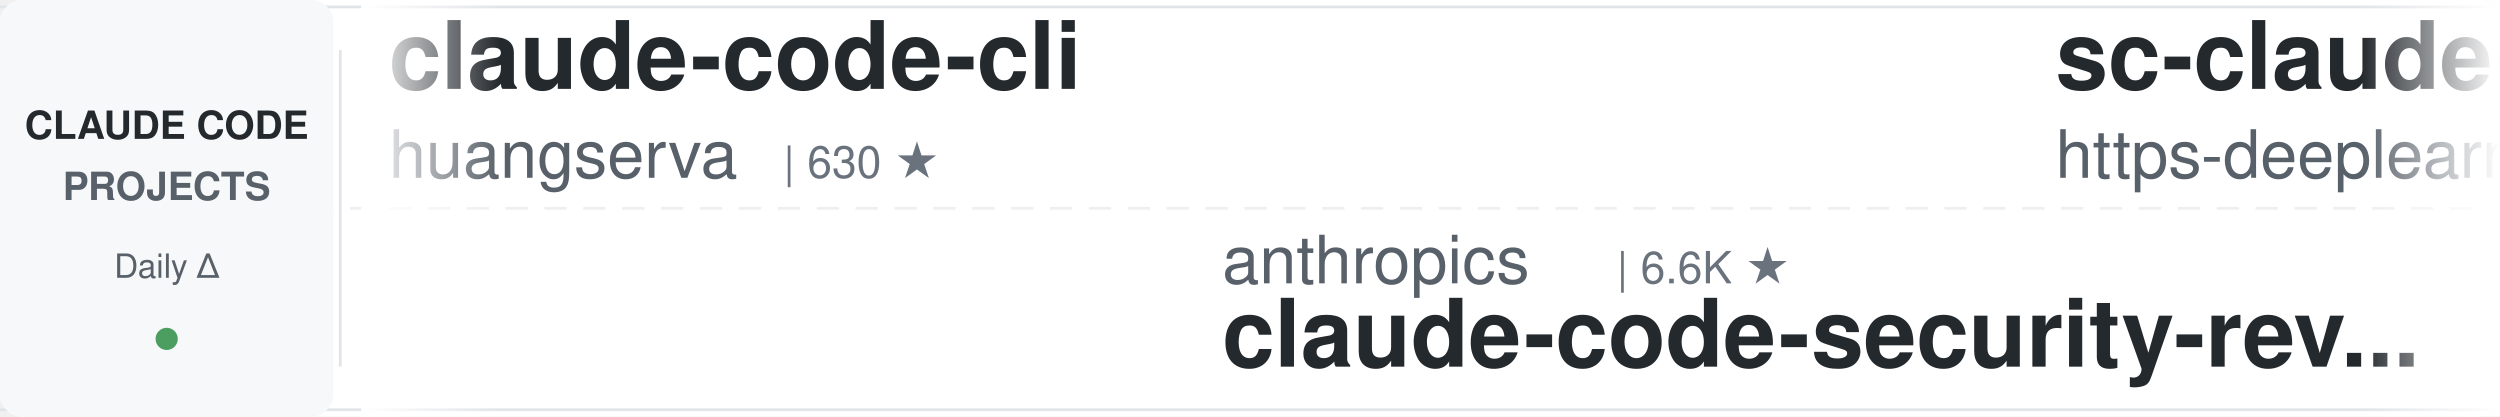
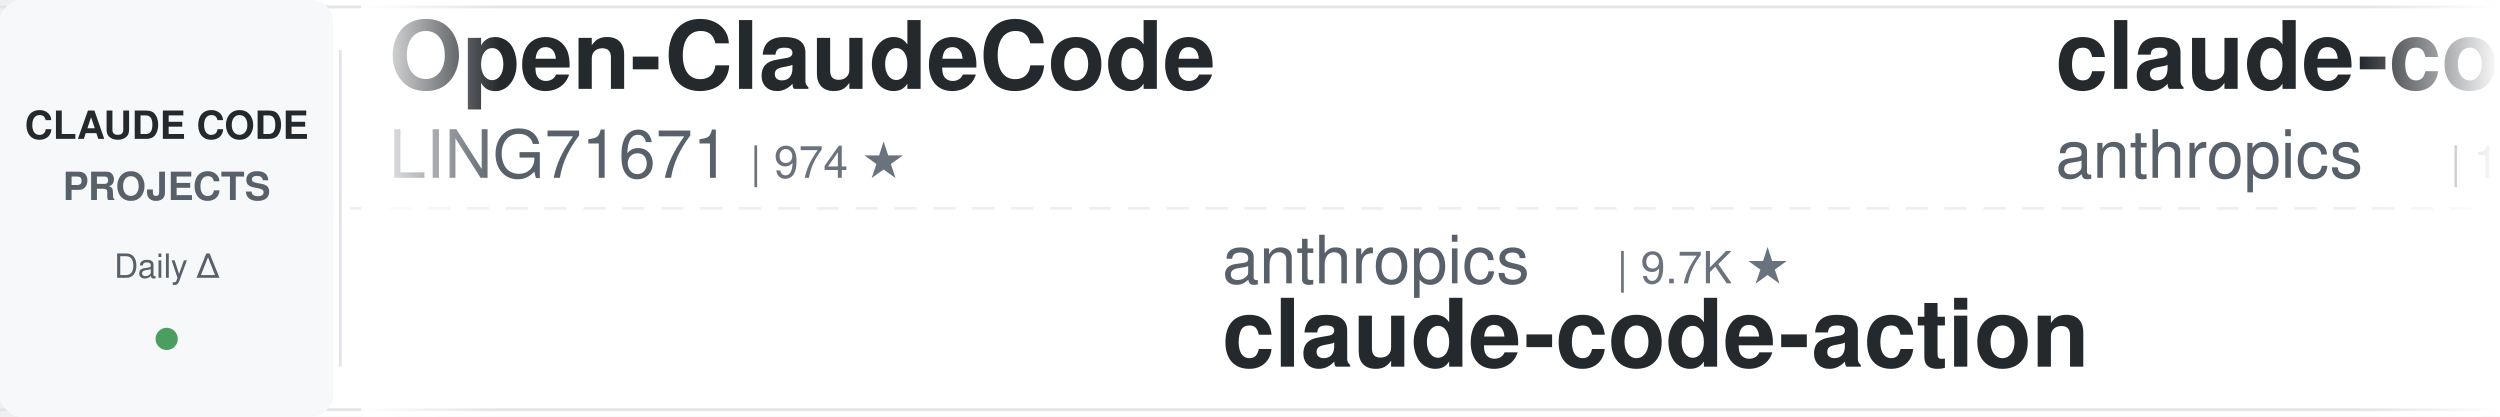
<svg xmlns="http://www.w3.org/2000/svg" width="900" height="150">
  <defs>
    <linearGradient id="leftFade" x1="0%" y1="0%" x2="100%" y2="0%">
      <stop offset="0%" style="stop-color:#ffffff;stop-opacity:1" />
      <stop offset="100%" style="stop-color:#ffffff;stop-opacity:0" />
    </linearGradient>
    <linearGradient id="rightFade" x1="0%" y1="0%" x2="100%" y2="0%">
      <stop offset="0%" style="stop-color:#ffffff;stop-opacity:0" />
      <stop offset="100%" style="stop-color:#ffffff;stop-opacity:1" />
    </linearGradient>
  </defs>
  <rect width="900" height="150" fill="#ffffff" rx="8" />
  <rect x="0" y="2" width="900" height="1" fill="#e1e4e8" />
  <rect x="0" y="147" width="900" height="1" fill="#e1e4e8" />
  <line x1="0" y1="75" x2="900" y2="75" stroke="#e1e4e8" stroke-width="1" stroke-dasharray="8 6" opacity="0.6" />
  <rect x="0" y="0" width="120" height="150" fill="#f6f8fa" rx="8" />
  <text x="60" y="50" font-family="-apple-system, BlinkMacSystemFont, 'Segoe UI', Helvetica, Arial, sans-serif" font-size="14" font-weight="600" fill="#24292e" text-anchor="middle">CLAUDE CODE</text>
  <text x="60" y="72" font-family="-apple-system, BlinkMacSystemFont, 'Segoe UI', Helvetica, Arial, sans-serif" font-size="14" font-weight="600" fill="#586069" text-anchor="middle">PROJECTS</text>
  <text x="60" y="100" font-family="-apple-system, BlinkMacSystemFont, 'Segoe UI', Helvetica, Arial, sans-serif" font-size="12" font-weight="500" fill="#586069" text-anchor="middle">Daily Δ</text>
  <circle cx="60" cy="122" r="4" fill="#22863a" opacity="0.8" />
  <rect x="122" y="18" width="1" height="114" fill="#e1e4e8" />
  <clipPath id="tickerClip">
    <rect x="130" y="0" width="770" height="150" />
  </clipPath>
  <g clip-path="url(#tickerClip)">
    <g id="tickerItems">
      <animateTransform attributeName="transform" attributeType="XML" type="translate" from="0 0" to="-3000 0" dur="54s" repeatCount="indefinite" />
      <g transform="translate(0, 0)">
-         <text x="140" y="32" font-family="-apple-system, BlinkMacSystemFont, 'Segoe UI', Helvetica, Arial, sans-serif" font-size="34" font-weight="600" fill="#24292e">claude-code-cli</text>
-         <text x="140" y="64" font-family="-apple-system, BlinkMacSystemFont, 'Segoe UI', Helvetica, Arial, sans-serif" font-size="24" font-weight="400" fill="#586069">huangserva</text>
-         <text x="282" y="64" font-family="-apple-system, BlinkMacSystemFont, 'Segoe UI', Helvetica, Arial, sans-serif" font-size="16" font-weight="500" fill="#6a737d">| 630 ★</text>
+         <text x="140" y="32" font-family="-apple-system, BlinkMacSystemFont, 'Segoe UI', Helvetica, Arial, sans-serif" font-size="34" font-weight="600" fill="#24292e">Open-ClaudeCode</text>
+         <text x="140" y="64" font-family="-apple-system, BlinkMacSystemFont, 'Segoe UI', Helvetica, Arial, sans-serif" font-size="24" font-weight="400" fill="#586069">LING71671</text>
+         <text x="270" y="64" font-family="-apple-system, BlinkMacSystemFont, 'Segoe UI', Helvetica, Arial, sans-serif" font-size="16" font-weight="500" fill="#6a737d">| 974 ★</text>
      </g>
      <g transform="translate(300, 0)">
        <text x="140" y="102" font-family="-apple-system, BlinkMacSystemFont, 'Segoe UI', Helvetica, Arial, sans-serif" font-size="24" font-weight="400" fill="#586069">anthropics</text>
-         <text x="282" y="102" font-family="-apple-system, BlinkMacSystemFont, 'Segoe UI', Helvetica, Arial, sans-serif" font-size="16" font-weight="500" fill="#6a737d">| 6.6K ★</text>
-         <text x="140" y="132" font-family="-apple-system, BlinkMacSystemFont, 'Segoe UI', Helvetica, Arial, sans-serif" font-size="34" font-weight="600" fill="#24292e">claude-code-security-rev...</text>
+         <text x="282" y="102" font-family="-apple-system, BlinkMacSystemFont, 'Segoe UI', Helvetica, Arial, sans-serif" font-size="16" font-weight="500" fill="#6a737d">| 9.7K ★</text>
+         <text x="140" y="132" font-family="-apple-system, BlinkMacSystemFont, 'Segoe UI', Helvetica, Arial, sans-serif" font-size="34" font-weight="600" fill="#24292e">claude-code-action</text>
      </g>
      <g transform="translate(600, 0)">
-         <text x="140" y="32" font-family="-apple-system, BlinkMacSystemFont, 'Segoe UI', Helvetica, Arial, sans-serif" font-size="34" font-weight="600" fill="#24292e">sc-claude-code-files</text>
-         <text x="140" y="64" font-family="-apple-system, BlinkMacSystemFont, 'Segoe UI', Helvetica, Arial, sans-serif" font-size="24" font-weight="400" fill="#586069">https-deeplearning-ai</text>
-         <text x="414" y="64" font-family="-apple-system, BlinkMacSystemFont, 'Segoe UI', Helvetica, Arial, sans-serif" font-size="16" font-weight="500" fill="#6a737d">| 559 ★</text>
+         <text x="140" y="32" font-family="-apple-system, BlinkMacSystemFont, 'Segoe UI', Helvetica, Arial, sans-serif" font-size="34" font-weight="600" fill="#24292e">claude-code-base-action</text>
+         <text x="140" y="64" font-family="-apple-system, BlinkMacSystemFont, 'Segoe UI', Helvetica, Arial, sans-serif" font-size="24" font-weight="400" fill="#586069">anthropics</text>
+         <text x="282" y="64" font-family="-apple-system, BlinkMacSystemFont, 'Segoe UI', Helvetica, Arial, sans-serif" font-size="16" font-weight="500" fill="#6a737d">| 1.0K ★</text>
      </g>
      <g transform="translate(900, 0)">
-         <text x="140" y="102" font-family="-apple-system, BlinkMacSystemFont, 'Segoe UI', Helvetica, Arial, sans-serif" font-size="24" font-weight="400" fill="#586069">simonw</text>
-         <text x="234" y="102" font-family="-apple-system, BlinkMacSystemFont, 'Segoe UI', Helvetica, Arial, sans-serif" font-size="16" font-weight="500" fill="#6a737d">| 1.7K ★</text>
-         <text x="140" y="132" font-family="-apple-system, BlinkMacSystemFont, 'Segoe UI', Helvetica, Arial, sans-serif" font-size="34" font-weight="600" fill="#24292e">claude-code-transcripts</text>
+         <text x="140" y="102" font-family="-apple-system, BlinkMacSystemFont, 'Segoe UI', Helvetica, Arial, sans-serif" font-size="24" font-weight="400" fill="#586069">VoltAgent</text>
+         <text x="270" y="102" font-family="-apple-system, BlinkMacSystemFont, 'Segoe UI', Helvetica, Arial, sans-serif" font-size="16" font-weight="500" fill="#6a737d">| 26.1K ★</text>
+         <text x="140" y="132" font-family="-apple-system, BlinkMacSystemFont, 'Segoe UI', Helvetica, Arial, sans-serif" font-size="34" font-weight="600" fill="#24292e">awesome-claude-code-suba...</text>
      </g>
      <g transform="translate(1200, 0)">
-         <text x="140" y="32" font-family="-apple-system, BlinkMacSystemFont, 'Segoe UI', Helvetica, Arial, sans-serif" font-size="34" font-weight="600" fill="#24292e">claude-code-source-build</text>
-         <text x="140" y="64" font-family="-apple-system, BlinkMacSystemFont, 'Segoe UI', Helvetica, Arial, sans-serif" font-size="24" font-weight="400" fill="#586069">andrew-kramer-inno</text>
-         <text x="378" y="64" font-family="-apple-system, BlinkMacSystemFont, 'Segoe UI', Helvetica, Arial, sans-serif" font-size="16" font-weight="500" fill="#6a737d">| 594 ★</text>
+         <text x="140" y="32" font-family="-apple-system, BlinkMacSystemFont, 'Segoe UI', Helvetica, Arial, sans-serif" font-size="34" font-weight="600" fill="#24292e">Dive-into-Claude-Code</text>
+         <text x="140" y="64" font-family="-apple-system, BlinkMacSystemFont, 'Segoe UI', Helvetica, Arial, sans-serif" font-size="24" font-weight="400" fill="#586069">VILA-Lab</text>
+         <text x="258" y="64" font-family="-apple-system, BlinkMacSystemFont, 'Segoe UI', Helvetica, Arial, sans-serif" font-size="16" font-weight="500" fill="#6a737d">| 2.2K ★</text>
      </g>
      <g transform="translate(1500, 0)">
-         <text x="140" y="102" font-family="-apple-system, BlinkMacSystemFont, 'Segoe UI', Helvetica, Arial, sans-serif" font-size="24" font-weight="400" fill="#586069">ccplugins</text>
-         <text x="270" y="102" font-family="-apple-system, BlinkMacSystemFont, 'Segoe UI', Helvetica, Arial, sans-serif" font-size="16" font-weight="500" fill="#6a737d">| 988 ★</text>
-         <text x="140" y="132" font-family="-apple-system, BlinkMacSystemFont, 'Segoe UI', Helvetica, Arial, sans-serif" font-size="34" font-weight="600" fill="#24292e">awesome-claude-code-plug...</text>
+         <text x="140" y="102" font-family="-apple-system, BlinkMacSystemFont, 'Segoe UI', Helvetica, Arial, sans-serif" font-size="24" font-weight="400" fill="#586069">multica-ai</text>
+         <text x="282" y="102" font-family="-apple-system, BlinkMacSystemFont, 'Segoe UI', Helvetica, Arial, sans-serif" font-size="16" font-weight="500" fill="#6a737d">| 225.3K ★</text>
+         <text x="140" y="132" font-family="-apple-system, BlinkMacSystemFont, 'Segoe UI', Helvetica, Arial, sans-serif" font-size="34" font-weight="600" fill="#24292e">andrej-karpathy-skills</text>
      </g>
      <g transform="translate(1800, 0)">
-         <text x="140" y="32" font-family="-apple-system, BlinkMacSystemFont, 'Segoe UI', Helvetica, Arial, sans-serif" font-size="34" font-weight="600" fill="#24292e">claude-code-analysis</text>
-         <text x="140" y="64" font-family="-apple-system, BlinkMacSystemFont, 'Segoe UI', Helvetica, Arial, sans-serif" font-size="24" font-weight="400" fill="#586069">liuup</text>
-         <text x="222" y="64" font-family="-apple-system, BlinkMacSystemFont, 'Segoe UI', Helvetica, Arial, sans-serif" font-size="16" font-weight="500" fill="#6a737d">| 4.0K ★</text>
+         <text x="140" y="32" font-family="-apple-system, BlinkMacSystemFont, 'Segoe UI', Helvetica, Arial, sans-serif" font-size="34" font-weight="600" fill="#24292e">claude-code-engineering</text>
+         <text x="140" y="64" font-family="-apple-system, BlinkMacSystemFont, 'Segoe UI', Helvetica, Arial, sans-serif" font-size="24" font-weight="400" fill="#586069">huangjia2019</text>
+         <text x="306" y="64" font-family="-apple-system, BlinkMacSystemFont, 'Segoe UI', Helvetica, Arial, sans-serif" font-size="16" font-weight="500" fill="#6a737d">| 1.1K ★</text>
      </g>
      <g transform="translate(2100, 0)">
-         <text x="140" y="102" font-family="-apple-system, BlinkMacSystemFont, 'Segoe UI', Helvetica, Arial, sans-serif" font-size="24" font-weight="400" fill="#586069">LING71671</text>
-         <text x="270" y="102" font-family="-apple-system, BlinkMacSystemFont, 'Segoe UI', Helvetica, Arial, sans-serif" font-size="16" font-weight="500" fill="#6a737d">| 974 ★</text>
-         <text x="140" y="132" font-family="-apple-system, BlinkMacSystemFont, 'Segoe UI', Helvetica, Arial, sans-serif" font-size="34" font-weight="600" fill="#24292e">Open-ClaudeCode</text>
+         <text x="140" y="102" font-family="-apple-system, BlinkMacSystemFont, 'Segoe UI', Helvetica, Arial, sans-serif" font-size="24" font-weight="400" fill="#586069">hangsman</text>
+         <text x="258" y="102" font-family="-apple-system, BlinkMacSystemFont, 'Segoe UI', Helvetica, Arial, sans-serif" font-size="16" font-weight="500" fill="#6a737d">| 799 ★</text>
+         <text x="140" y="132" font-family="-apple-system, BlinkMacSystemFont, 'Segoe UI', Helvetica, Arial, sans-serif" font-size="34" font-weight="600" fill="#24292e">claude-code-source</text>
      </g>
      <g transform="translate(2400, 0)">
-         <text x="140" y="32" font-family="-apple-system, BlinkMacSystemFont, 'Segoe UI', Helvetica, Arial, sans-serif" font-size="34" font-weight="600" fill="#24292e">claude-code-source</text>
-         <text x="140" y="64" font-family="-apple-system, BlinkMacSystemFont, 'Segoe UI', Helvetica, Arial, sans-serif" font-size="24" font-weight="400" fill="#586069">JrCx7scC</text>
-         <text x="258" y="64" font-family="-apple-system, BlinkMacSystemFont, 'Segoe UI', Helvetica, Arial, sans-serif" font-size="16" font-weight="500" fill="#6a737d">| 375 ★</text>
+         <text x="140" y="32" font-family="-apple-system, BlinkMacSystemFont, 'Segoe UI', Helvetica, Arial, sans-serif" font-size="34" font-weight="600" fill="#24292e">claude-code-templates</text>
+         <text x="140" y="64" font-family="-apple-system, BlinkMacSystemFont, 'Segoe UI', Helvetica, Arial, sans-serif" font-size="24" font-weight="400" fill="#586069">davila7</text>
+         <text x="246" y="64" font-family="-apple-system, BlinkMacSystemFont, 'Segoe UI', Helvetica, Arial, sans-serif" font-size="16" font-weight="500" fill="#6a737d">| 32.9K ★</text>
      </g>
      <g transform="translate(2700, 0)">
-         <text x="140" y="102" font-family="-apple-system, BlinkMacSystemFont, 'Segoe UI', Helvetica, Arial, sans-serif" font-size="24" font-weight="400" fill="#586069">davila7</text>
-         <text x="246" y="102" font-family="-apple-system, BlinkMacSystemFont, 'Segoe UI', Helvetica, Arial, sans-serif" font-size="16" font-weight="500" fill="#6a737d">| 32.9K ★</text>
-         <text x="140" y="132" font-family="-apple-system, BlinkMacSystemFont, 'Segoe UI', Helvetica, Arial, sans-serif" font-size="34" font-weight="600" fill="#24292e">claude-code-templates</text>
+         <text x="140" y="102" font-family="-apple-system, BlinkMacSystemFont, 'Segoe UI', Helvetica, Arial, sans-serif" font-size="24" font-weight="400" fill="#586069">Alishahryar1</text>
+         <text x="306" y="102" font-family="-apple-system, BlinkMacSystemFont, 'Segoe UI', Helvetica, Arial, sans-serif" font-size="16" font-weight="500" fill="#6a737d">| 64.2K ★</text>
+         <text x="140" y="132" font-family="-apple-system, BlinkMacSystemFont, 'Segoe UI', Helvetica, Arial, sans-serif" font-size="34" font-weight="600" fill="#24292e">free-claude-code</text>
      </g>
      <g transform="translate(3000, 0)">
-         <text x="140" y="32" font-family="-apple-system, BlinkMacSystemFont, 'Segoe UI', Helvetica, Arial, sans-serif" font-size="34" font-weight="600" fill="#24292e">claude-code-cli</text>
-         <text x="140" y="64" font-family="-apple-system, BlinkMacSystemFont, 'Segoe UI', Helvetica, Arial, sans-serif" font-size="24" font-weight="400" fill="#586069">huangserva</text>
-         <text x="282" y="64" font-family="-apple-system, BlinkMacSystemFont, 'Segoe UI', Helvetica, Arial, sans-serif" font-size="16" font-weight="500" fill="#6a737d">| 630 ★</text>
+         <text x="140" y="32" font-family="-apple-system, BlinkMacSystemFont, 'Segoe UI', Helvetica, Arial, sans-serif" font-size="34" font-weight="600" fill="#24292e">Open-ClaudeCode</text>
+         <text x="140" y="64" font-family="-apple-system, BlinkMacSystemFont, 'Segoe UI', Helvetica, Arial, sans-serif" font-size="24" font-weight="400" fill="#586069">LING71671</text>
+         <text x="270" y="64" font-family="-apple-system, BlinkMacSystemFont, 'Segoe UI', Helvetica, Arial, sans-serif" font-size="16" font-weight="500" fill="#6a737d">| 974 ★</text>
      </g>
      <g transform="translate(3300, 0)">
        <text x="140" y="102" font-family="-apple-system, BlinkMacSystemFont, 'Segoe UI', Helvetica, Arial, sans-serif" font-size="24" font-weight="400" fill="#586069">anthropics</text>
-         <text x="282" y="102" font-family="-apple-system, BlinkMacSystemFont, 'Segoe UI', Helvetica, Arial, sans-serif" font-size="16" font-weight="500" fill="#6a737d">| 6.6K ★</text>
-         <text x="140" y="132" font-family="-apple-system, BlinkMacSystemFont, 'Segoe UI', Helvetica, Arial, sans-serif" font-size="34" font-weight="600" fill="#24292e">claude-code-security-rev...</text>
+         <text x="282" y="102" font-family="-apple-system, BlinkMacSystemFont, 'Segoe UI', Helvetica, Arial, sans-serif" font-size="16" font-weight="500" fill="#6a737d">| 9.7K ★</text>
+         <text x="140" y="132" font-family="-apple-system, BlinkMacSystemFont, 'Segoe UI', Helvetica, Arial, sans-serif" font-size="34" font-weight="600" fill="#24292e">claude-code-action</text>
      </g>
      <g transform="translate(3600, 0)">
-         <text x="140" y="32" font-family="-apple-system, BlinkMacSystemFont, 'Segoe UI', Helvetica, Arial, sans-serif" font-size="34" font-weight="600" fill="#24292e">sc-claude-code-files</text>
-         <text x="140" y="64" font-family="-apple-system, BlinkMacSystemFont, 'Segoe UI', Helvetica, Arial, sans-serif" font-size="24" font-weight="400" fill="#586069">https-deeplearning-ai</text>
-         <text x="414" y="64" font-family="-apple-system, BlinkMacSystemFont, 'Segoe UI', Helvetica, Arial, sans-serif" font-size="16" font-weight="500" fill="#6a737d">| 559 ★</text>
+         <text x="140" y="32" font-family="-apple-system, BlinkMacSystemFont, 'Segoe UI', Helvetica, Arial, sans-serif" font-size="34" font-weight="600" fill="#24292e">claude-code-base-action</text>
+         <text x="140" y="64" font-family="-apple-system, BlinkMacSystemFont, 'Segoe UI', Helvetica, Arial, sans-serif" font-size="24" font-weight="400" fill="#586069">anthropics</text>
+         <text x="282" y="64" font-family="-apple-system, BlinkMacSystemFont, 'Segoe UI', Helvetica, Arial, sans-serif" font-size="16" font-weight="500" fill="#6a737d">| 1.0K ★</text>
      </g>
      <g transform="translate(3900, 0)">
-         <text x="140" y="102" font-family="-apple-system, BlinkMacSystemFont, 'Segoe UI', Helvetica, Arial, sans-serif" font-size="24" font-weight="400" fill="#586069">simonw</text>
-         <text x="234" y="102" font-family="-apple-system, BlinkMacSystemFont, 'Segoe UI', Helvetica, Arial, sans-serif" font-size="16" font-weight="500" fill="#6a737d">| 1.7K ★</text>
-         <text x="140" y="132" font-family="-apple-system, BlinkMacSystemFont, 'Segoe UI', Helvetica, Arial, sans-serif" font-size="34" font-weight="600" fill="#24292e">claude-code-transcripts</text>
+         <text x="140" y="102" font-family="-apple-system, BlinkMacSystemFont, 'Segoe UI', Helvetica, Arial, sans-serif" font-size="24" font-weight="400" fill="#586069">VoltAgent</text>
+         <text x="270" y="102" font-family="-apple-system, BlinkMacSystemFont, 'Segoe UI', Helvetica, Arial, sans-serif" font-size="16" font-weight="500" fill="#6a737d">| 26.1K ★</text>
+         <text x="140" y="132" font-family="-apple-system, BlinkMacSystemFont, 'Segoe UI', Helvetica, Arial, sans-serif" font-size="34" font-weight="600" fill="#24292e">awesome-claude-code-suba...</text>
      </g>
    </g>
  </g>
  <rect x="130" y="0" width="50" height="150" fill="url(#leftFade)" />
  <rect x="850" y="0" width="50" height="150" fill="url(#rightFade)" />
</svg>
